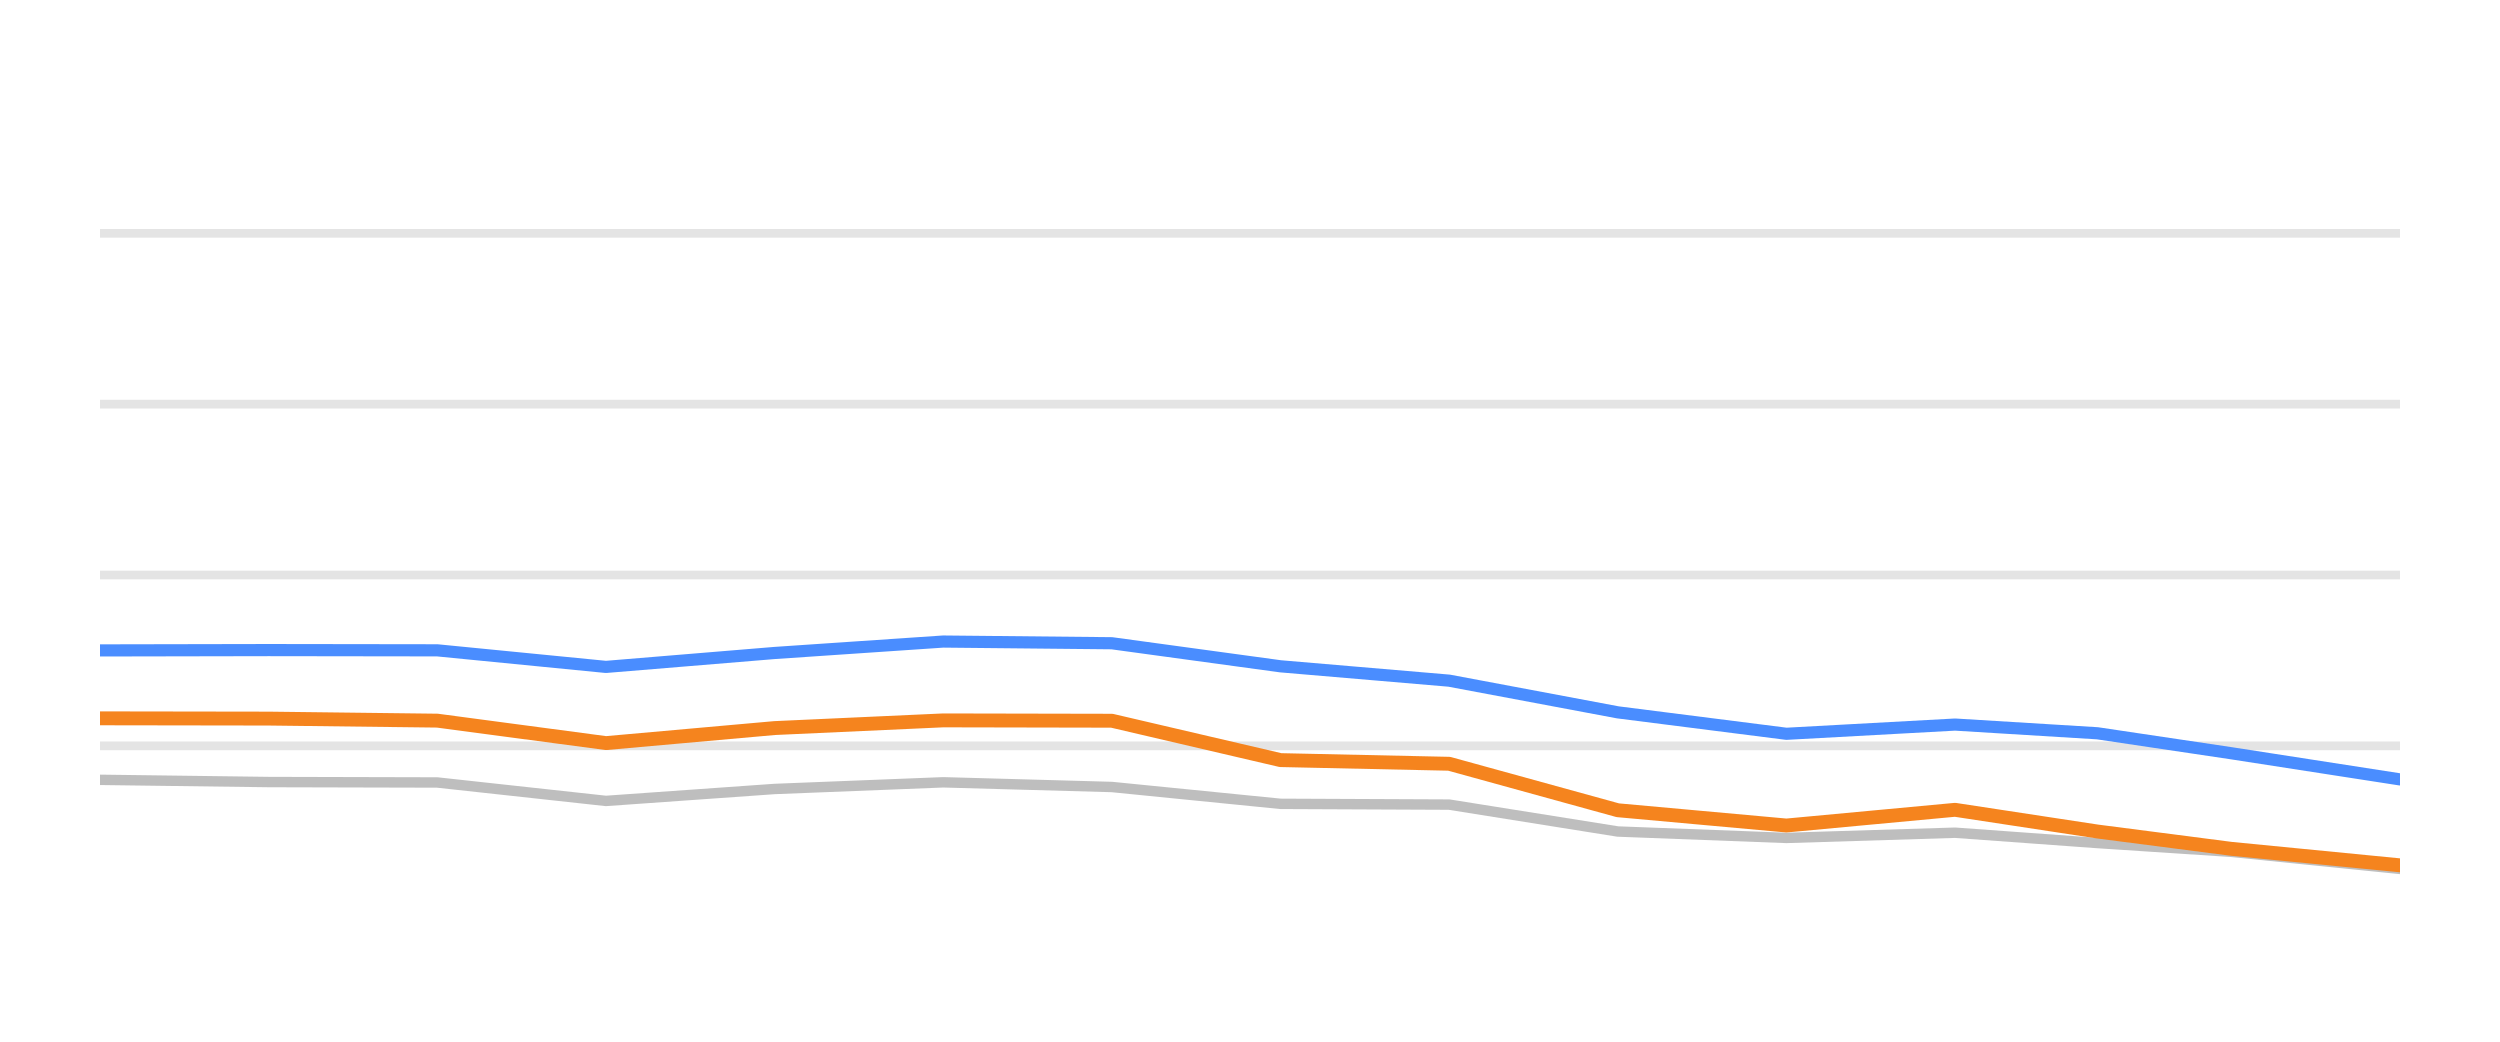
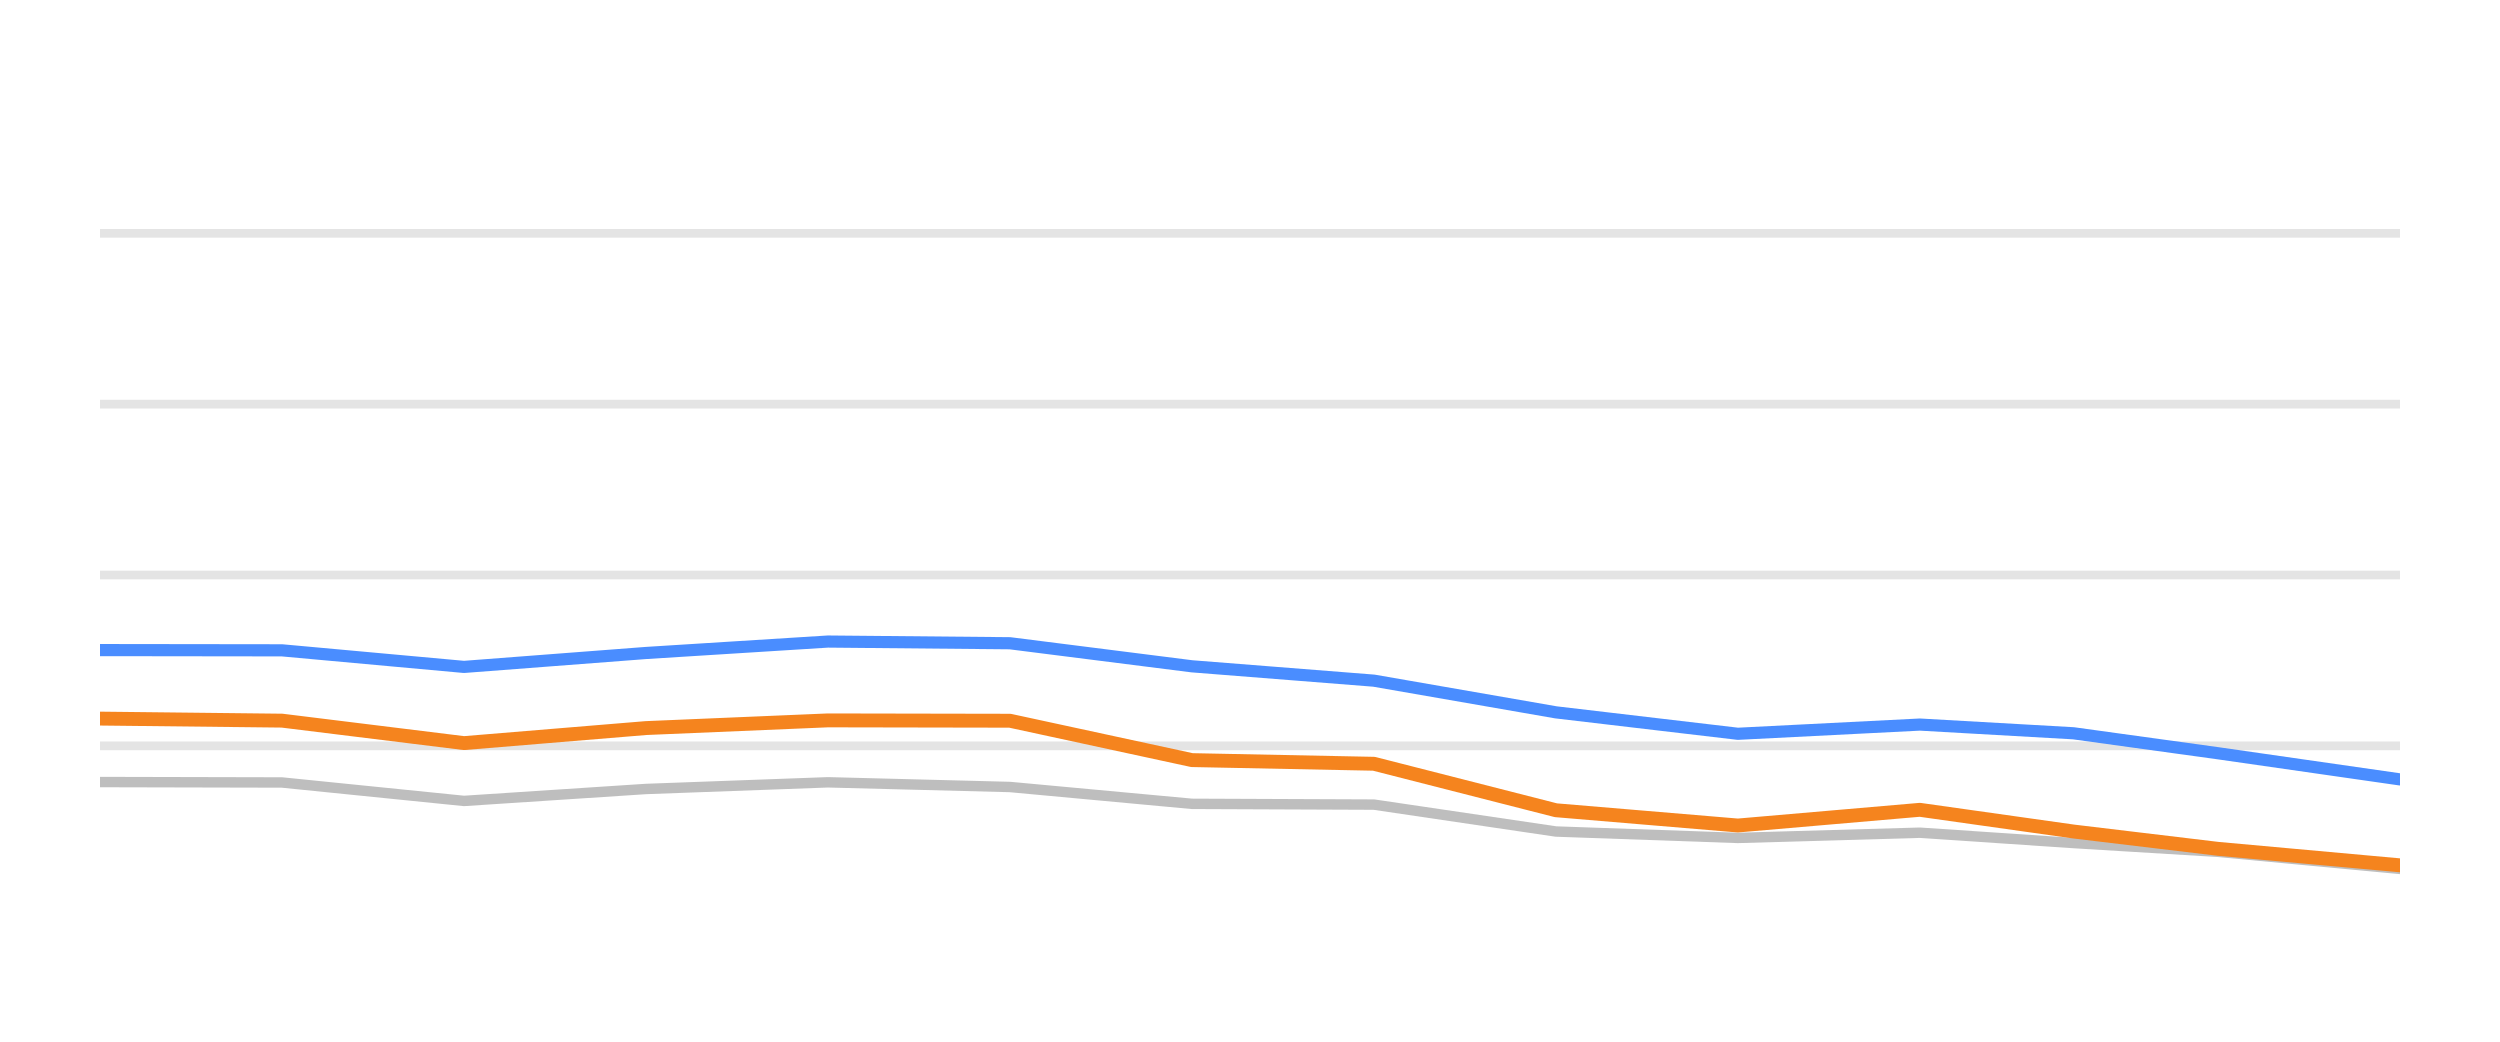
<svg xmlns="http://www.w3.org/2000/svg" width="144pt" height="60pt" viewBox="0 0 144 60" version="1.1">
  <defs>
    <style type="text/css">*{stroke-linejoin: round; stroke-linecap: butt}</style>
  </defs>
  <g id="figure_1">
    <g id="patch_1">
      <path d="M 0 60  L 144 60  L 144 0  L 0 0  L 0 60  z " style="fill: none; opacity: 0" />
    </g>
    <g id="axes_1">
      <g id="patch_2">
        <path d="M 5.76 52.8  L 138.24 52.8  L 138.24 3.6  L 5.76 3.6  L 5.76 52.8  z " style="fill: none" />
      </g>
      <g id="matplotlib.axis_1" />
      <g id="matplotlib.axis_2" />
      <g id="line2d_1">
-         <path d="M 5.76 42.96  L 138.24 42.96  " clip-path="url(#p1ff67aa694)" style="fill: none; stroke: #b2b2b2; stroke-opacity: 0.35; stroke-width: 0.5; stroke-linecap: square" />
+         <path d="M 5.76 42.96  L 138.24 42.96  " clip-path="url(#p0d7cee7b10)" style="fill: none; stroke: #b2b2b2; stroke-opacity: 0.35; stroke-width: 0.5; stroke-linecap: square" />
      </g>
      <g id="line2d_2">
-         <path d="M 5.76 33.12  L 138.24 33.12  " clip-path="url(#p1ff67aa694)" style="fill: none; stroke: #b2b2b2; stroke-opacity: 0.35; stroke-width: 0.5; stroke-linecap: square" />
+         <path d="M 5.76 33.12  L 138.24 33.12  " clip-path="url(#p0d7cee7b10)" style="fill: none; stroke: #b2b2b2; stroke-opacity: 0.35; stroke-width: 0.5; stroke-linecap: square" />
      </g>
      <g id="line2d_3">
-         <path d="M 5.76 23.28  L 138.24 23.28  " clip-path="url(#p1ff67aa694)" style="fill: none; stroke: #b2b2b2; stroke-opacity: 0.35; stroke-width: 0.5; stroke-linecap: square" />
+         <path d="M 5.76 23.28  L 138.24 23.28  " clip-path="url(#p0d7cee7b10)" style="fill: none; stroke: #b2b2b2; stroke-opacity: 0.35; stroke-width: 0.5; stroke-linecap: square" />
      </g>
      <g id="line2d_4">
-         <path d="M 5.76 13.44  L 138.24 13.44  " clip-path="url(#p1ff67aa694)" style="fill: none; stroke: #b2b2b2; stroke-opacity: 0.35; stroke-width: 0.5; stroke-linecap: square" />
+         <path d="M 5.76 13.44  L 138.24 13.44  " clip-path="url(#p0d7cee7b10)" style="fill: none; stroke: #b2b2b2; stroke-opacity: 0.35; stroke-width: 0.5; stroke-linecap: square" />
      </g>
      <g id="line2d_5">
-         <path d="M 5.76 44.918  L 15.474 45.046  L 25.187 45.071  L 34.901 46.133  L 44.615 45.445  L 54.329 45.061  L 64.042 45.331  L 73.756 46.301  L 83.47 46.345  L 93.184 47.895  L 102.897 48.264  L 112.611 47.964  L 120.812 48.559  L 128.531 49.066  L 138.24 50.05  " clip-path="url(#p1ff67aa694)" style="fill: none; stroke: #bebebe; stroke-width: 0.6; stroke-linecap: round" />
+         <path d="M 5.76 45.046  L 16.242 45.071  L 26.725 46.133  L 37.207 45.445  L 47.689 45.061  L 58.172 45.331  L 68.654 46.301  L 79.136 46.345  L 89.619 47.895  L 100.101 48.264  L 110.583 47.964  L 119.433 48.559  L 127.763 49.066  L 138.24 50.05  " clip-path="url(#p0d7cee7b10)" style="fill: none; stroke: #bebebe; stroke-width: 0.6; stroke-linecap: round" />
      </g>
      <g id="line2d_6">
-         <path d="M 5.76 37.464  L 15.474 37.445  L 25.187 37.459  L 34.901 38.414  L 44.615 37.612  L 54.329 36.953  L 64.042 37.051  L 73.756 38.379  L 83.47 39.206  L 93.184 41.031  L 102.897 42.266  L 112.611 41.735  L 120.812 42.237  L 128.531 43.388  L 138.24 44.894  " clip-path="url(#p1ff67aa694)" style="fill: none; stroke: #4a8dff; stroke-width: 0.7; stroke-linecap: round" />
+         <path d="M 5.76 37.445  L 16.242 37.459  L 26.725 38.414  L 37.207 37.612  L 47.689 36.953  L 58.172 37.051  L 68.654 38.379  L 79.136 39.206  L 89.619 41.031  L 100.101 42.266  L 110.583 41.735  L 119.433 42.237  L 127.763 43.388  L 138.24 44.894  " clip-path="url(#p0d7cee7b10)" style="fill: none; stroke: #4a8dff; stroke-width: 0.7; stroke-linecap: round" />
      </g>
      <g id="line2d_7">
-         <path d="M 5.76 41.376  L 15.474 41.391  L 25.187 41.509  L 34.901 42.803  L 44.615 41.937  L 54.329 41.494  L 64.042 41.514  L 73.756 43.782  L 83.47 43.993  L 93.184 46.67  L 102.897 47.55  L 112.611 46.645  L 120.812 47.895  L 128.531 48.894  L 138.24 49.843  " clip-path="url(#p1ff67aa694)" style="fill: none; stroke: #f5841e; stroke-width: 0.8; stroke-linecap: round" />
+         <path d="M 5.76 41.391  L 16.242 41.509  L 26.725 42.803  L 37.207 41.937  L 47.689 41.494  L 58.172 41.514  L 68.654 43.782  L 79.136 43.993  L 89.619 46.67  L 100.101 47.55  L 110.583 46.645  L 119.433 47.895  L 127.763 48.894  L 138.24 49.843  " clip-path="url(#p0d7cee7b10)" style="fill: none; stroke: #f5841e; stroke-width: 0.8; stroke-linecap: round" />
      </g>
    </g>
  </g>
  <defs>
-     <clipPath id="p1ff67aa694">
+     <clipPath id="p0d7cee7b10">
      <rect x="5.76" y="3.6" width="132.48" height="49.2" />
    </clipPath>
  </defs>
</svg>
